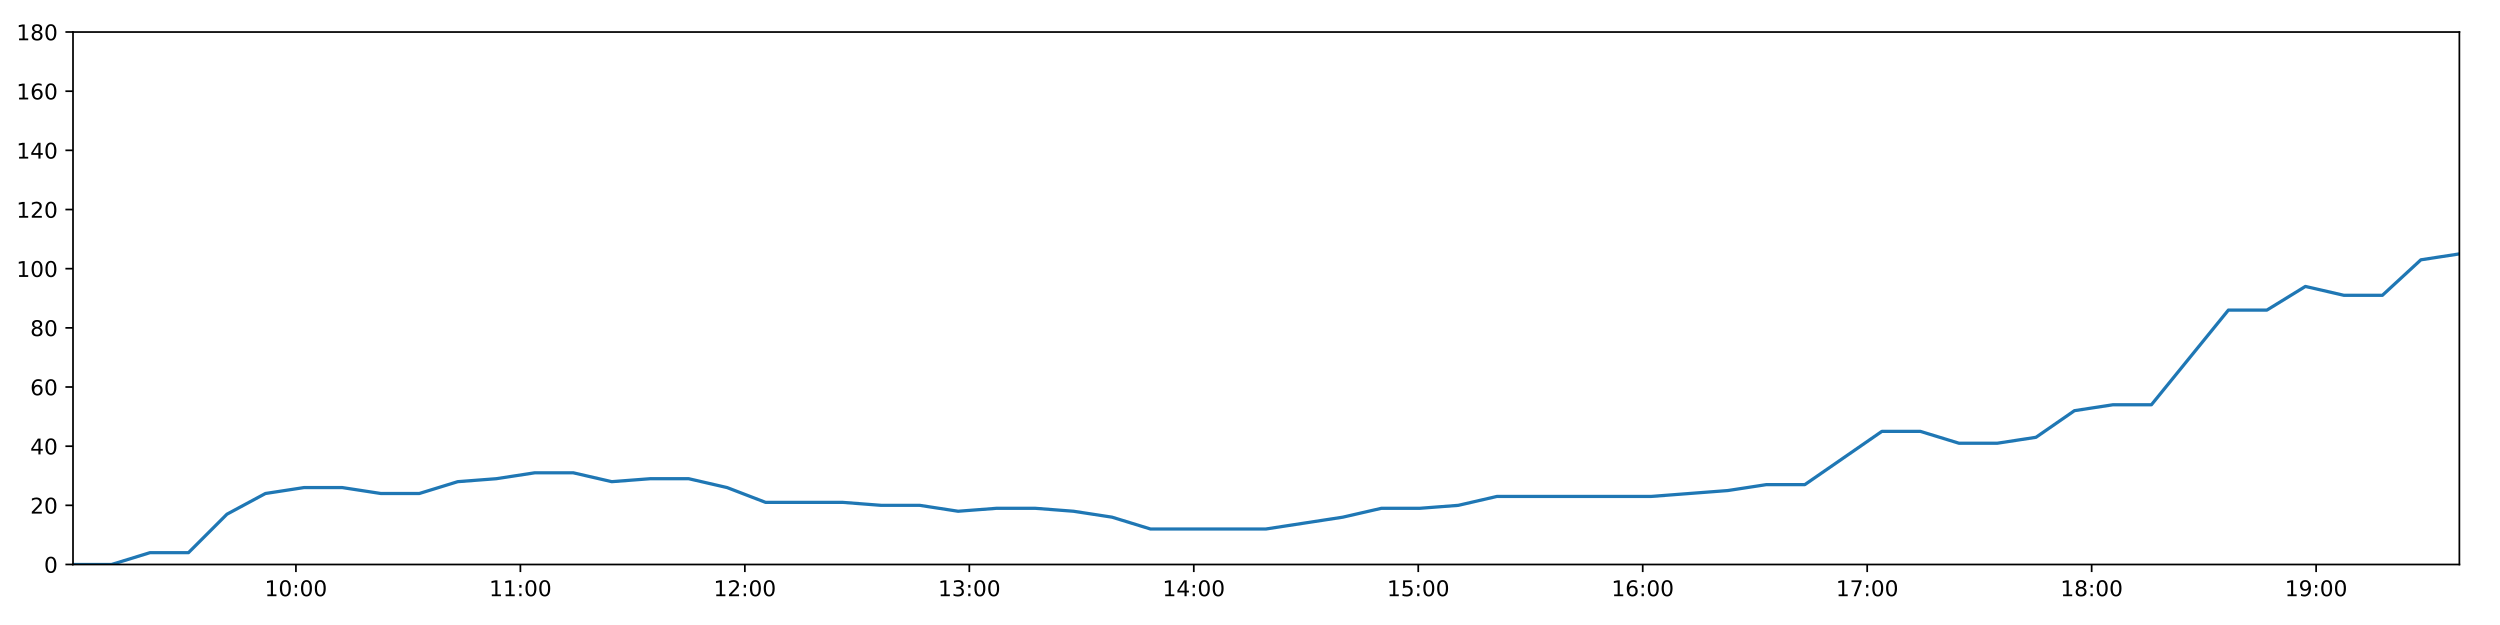
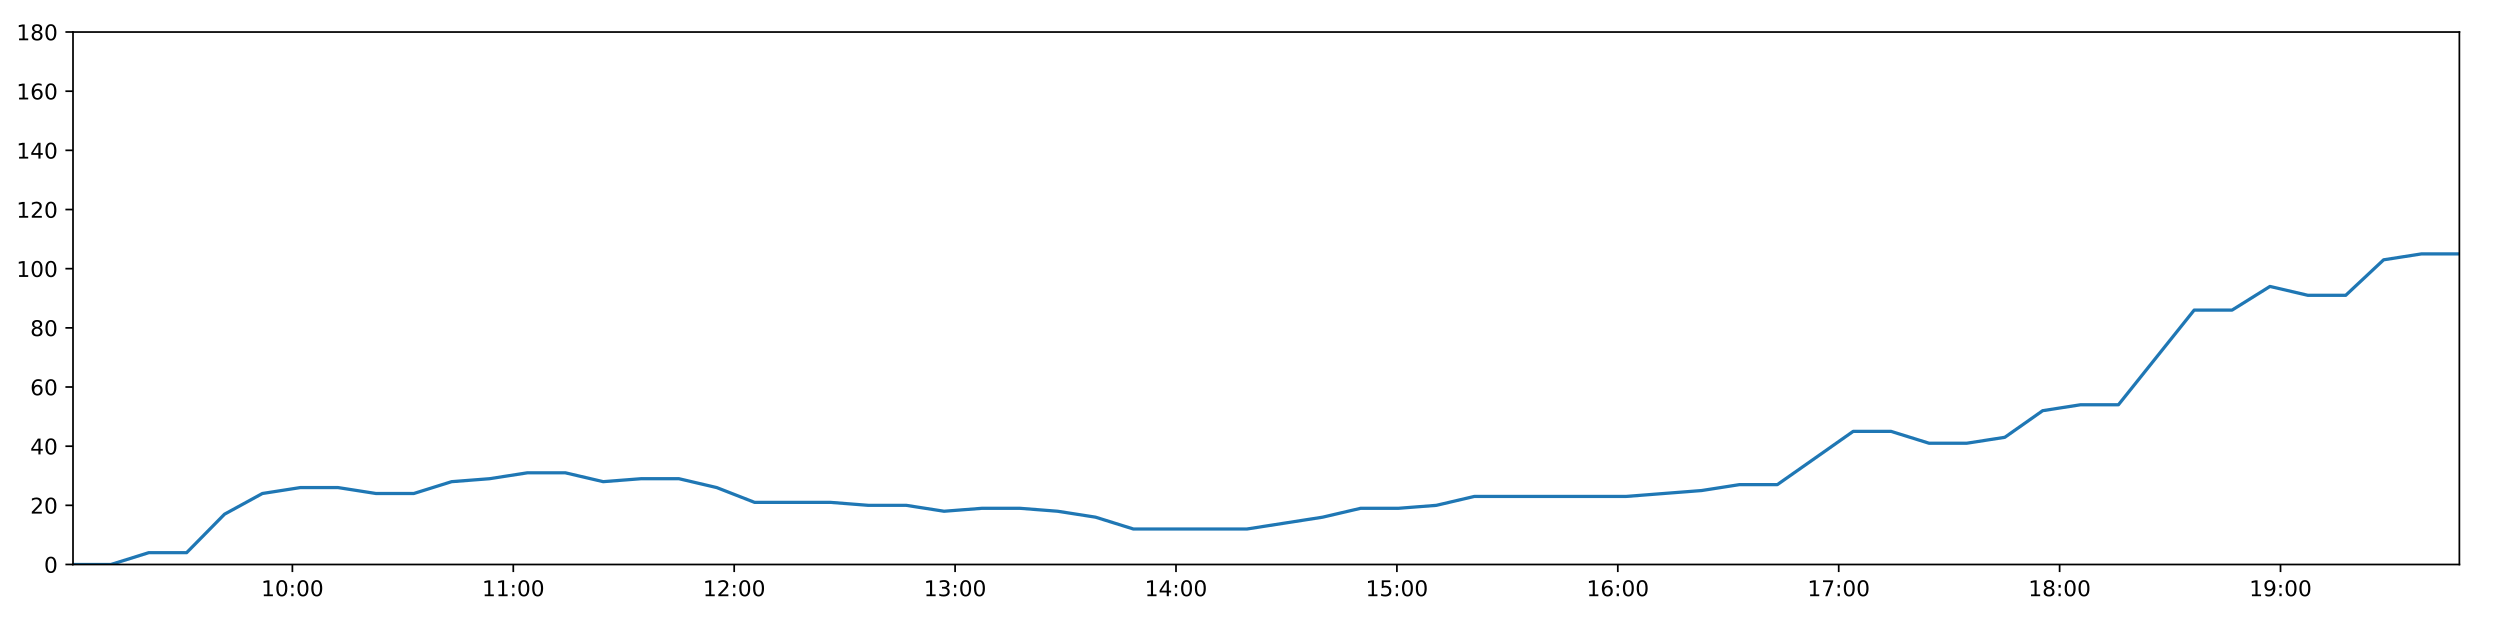
<svg xmlns="http://www.w3.org/2000/svg" xmlns:xlink="http://www.w3.org/1999/xlink" height="288pt" version="1.1" viewBox="0 0 1152 288" width="1152pt">
  <defs>
    <style type="text/css">
*{stroke-linecap:butt;stroke-linejoin:round;}
  </style>
  </defs>
  <g id="figure_1">
    <g id="patch_1">
      <path d="M 0 288  L 1152 288  L 1152 0  L 0 0  z " style="fill:#ffffff;" />
    </g>
    <g id="axes_1">
      <g id="patch_2">
        <path d="M 33.64 260.12  L 1133.28 260.12  L 1133.28 14.76  L 33.64 14.76  z " style="fill:#ffffff;" />
      </g>
      <g id="matplotlib.axis_1">
        <g id="xtick_1">
          <g id="line2d_1">
            <defs>
-               <path d="M 0 0  L 0 3.5  " id="m214b255e4b" style="stroke:#000000;stroke-width:0.8;" />
-             </defs>
-             <g>
-               <use style="stroke:#000000;stroke-width:0.8;" x="136.362" xlink:href="#m214b255e4b" y="260.12" />
+               <path d="M 0 0  L 0 3.5  " id="m2199d38417" style="stroke:#000000;stroke-width:0.8;" />
+             </defs>
+             <g>
+               <use style="stroke:#000000;stroke-width:0.8;" x="134.731" xlink:href="#m2199d38417" y="260.12" />
            </g>
          </g>
          <g id="text_1">
            <defs>
              <path d="M 12.406 8.297  L 28.516 8.297  L 28.516 63.922  L 10.984 60.406  L 10.984 69.391  L 28.422 72.906  L 38.281 72.906  L 38.281 8.297  L 54.391 8.297  L 54.391 0  L 12.406 0  z " id="DejaVuSans-49" />
              <path d="M 31.781 66.406  Q 24.172 66.406 20.328 58.906  Q 16.5 51.422 16.5 36.375  Q 16.5 21.391 20.328 13.891  Q 24.172 6.391 31.781 6.391  Q 39.453 6.391 43.281 13.891  Q 47.125 21.391 47.125 36.375  Q 47.125 51.422 43.281 58.906  Q 39.453 66.406 31.781 66.406  z M 31.781 74.219  Q 44.047 74.219 50.516 64.516  Q 56.984 54.828 56.984 36.375  Q 56.984 17.969 50.516 8.266  Q 44.047 -1.422 31.781 -1.422  Q 19.531 -1.422 13.062 8.266  Q 6.594 17.969 6.594 36.375  Q 6.594 54.828 13.062 64.516  Q 19.531 74.219 31.781 74.219  z " id="DejaVuSans-48" />
              <path d="M 11.719 12.406  L 22.016 12.406  L 22.016 0  L 11.719 0  z M 11.719 51.703  L 22.016 51.703  L 22.016 39.312  L 11.719 39.312  z " id="DejaVuSans-58" />
            </defs>
-             <g transform="translate(121.9524 274.7184)scale(0.1 -0.1)">
+             <g transform="translate(120.322 274.7184)scale(0.1 -0.1)">
              <use xlink:href="#DejaVuSans-49" />
              <use x="63.623" xlink:href="#DejaVuSans-48" />
              <use x="127.246" xlink:href="#DejaVuSans-58" />
              <use x="160.938" xlink:href="#DejaVuSans-48" />
              <use x="224.561" xlink:href="#DejaVuSans-48" />
            </g>
          </g>
        </g>
        <g id="xtick_2">
          <g id="line2d_2">
            <g>
-               <use style="stroke:#000000;stroke-width:0.8;" x="239.796" xlink:href="#m214b255e4b" y="260.12" />
+               <use style="stroke:#000000;stroke-width:0.8;" x="236.524" xlink:href="#m2199d38417" y="260.12" />
            </g>
          </g>
          <g id="text_2">
-             <g transform="translate(225.3864 274.7184)scale(0.1 -0.1)">
+             <g transform="translate(222.1144 274.7184)scale(0.1 -0.1)">
              <use xlink:href="#DejaVuSans-49" />
              <use x="63.623" xlink:href="#DejaVuSans-49" />
              <use x="127.246" xlink:href="#DejaVuSans-58" />
              <use x="160.938" xlink:href="#DejaVuSans-48" />
              <use x="224.561" xlink:href="#DejaVuSans-48" />
            </g>
          </g>
        </g>
        <g id="xtick_3">
          <g id="line2d_3">
            <g>
-               <use style="stroke:#000000;stroke-width:0.8;" x="343.23" xlink:href="#m214b255e4b" y="260.12" />
+               <use style="stroke:#000000;stroke-width:0.8;" x="338.316" xlink:href="#m2199d38417" y="260.12" />
            </g>
          </g>
          <g id="text_3">
            <defs>
              <path d="M 19.188 8.297  L 53.609 8.297  L 53.609 0  L 7.328 0  L 7.328 8.297  Q 12.938 14.109 22.625 23.891  Q 32.328 33.688 34.812 36.531  Q 39.547 41.844 41.422 45.531  Q 43.312 49.219 43.312 52.781  Q 43.312 58.594 39.234 62.25  Q 35.156 65.922 28.609 65.922  Q 23.969 65.922 18.812 64.312  Q 13.672 62.703 7.812 59.422  L 7.812 69.391  Q 13.766 71.781 18.938 73  Q 24.125 74.219 28.422 74.219  Q 39.75 74.219 46.484 68.547  Q 53.219 62.891 53.219 53.422  Q 53.219 48.922 51.531 44.891  Q 49.859 40.875 45.406 35.406  Q 44.188 33.984 37.641 27.219  Q 31.109 20.453 19.188 8.297  z " id="DejaVuSans-50" />
            </defs>
-             <g transform="translate(328.8203 274.7184)scale(0.1 -0.1)">
+             <g transform="translate(323.9067 274.7184)scale(0.1 -0.1)">
              <use xlink:href="#DejaVuSans-49" />
              <use x="63.623" xlink:href="#DejaVuSans-50" />
              <use x="127.246" xlink:href="#DejaVuSans-58" />
              <use x="160.938" xlink:href="#DejaVuSans-48" />
              <use x="224.561" xlink:href="#DejaVuSans-48" />
            </g>
          </g>
        </g>
        <g id="xtick_4">
          <g id="line2d_4">
            <g>
-               <use style="stroke:#000000;stroke-width:0.8;" x="446.664" xlink:href="#m214b255e4b" y="260.12" />
+               <use style="stroke:#000000;stroke-width:0.8;" x="440.108" xlink:href="#m2199d38417" y="260.12" />
            </g>
          </g>
          <g id="text_4">
            <defs>
              <path d="M 40.578 39.312  Q 47.656 37.797 51.625 33  Q 55.609 28.219 55.609 21.188  Q 55.609 10.406 48.188 4.484  Q 40.766 -1.422 27.094 -1.422  Q 22.516 -1.422 17.656 -0.516  Q 12.797 0.391 7.625 2.203  L 7.625 11.719  Q 11.719 9.328 16.594 8.109  Q 21.484 6.891 26.812 6.891  Q 36.078 6.891 40.938 10.547  Q 45.797 14.203 45.797 21.188  Q 45.797 27.641 41.281 31.266  Q 36.766 34.906 28.719 34.906  L 20.219 34.906  L 20.219 43.016  L 29.109 43.016  Q 36.375 43.016 40.234 45.922  Q 44.094 48.828 44.094 54.297  Q 44.094 59.906 40.109 62.906  Q 36.141 65.922 28.719 65.922  Q 24.656 65.922 20.016 65.031  Q 15.375 64.156 9.812 62.312  L 9.812 71.094  Q 15.438 72.656 20.344 73.438  Q 25.25 74.219 29.594 74.219  Q 40.828 74.219 47.359 69.109  Q 53.906 64.016 53.906 55.328  Q 53.906 49.266 50.438 45.094  Q 46.969 40.922 40.578 39.312  z " id="DejaVuSans-51" />
            </defs>
-             <g transform="translate(432.2543 274.7184)scale(0.1 -0.1)">
+             <g transform="translate(425.699 274.7184)scale(0.1 -0.1)">
              <use xlink:href="#DejaVuSans-49" />
              <use x="63.623" xlink:href="#DejaVuSans-51" />
              <use x="127.246" xlink:href="#DejaVuSans-58" />
              <use x="160.938" xlink:href="#DejaVuSans-48" />
              <use x="224.561" xlink:href="#DejaVuSans-48" />
            </g>
          </g>
        </g>
        <g id="xtick_5">
          <g id="line2d_5">
            <g>
-               <use style="stroke:#000000;stroke-width:0.8;" x="550.098" xlink:href="#m214b255e4b" y="260.12" />
+               <use style="stroke:#000000;stroke-width:0.8;" x="541.901" xlink:href="#m2199d38417" y="260.12" />
            </g>
          </g>
          <g id="text_5">
            <defs>
              <path d="M 37.797 64.312  L 12.891 25.391  L 37.797 25.391  z M 35.203 72.906  L 47.609 72.906  L 47.609 25.391  L 58.016 25.391  L 58.016 17.188  L 47.609 17.188  L 47.609 0  L 37.797 0  L 37.797 17.188  L 4.891 17.188  L 4.891 26.703  z " id="DejaVuSans-52" />
            </defs>
-             <g transform="translate(535.6883 274.7184)scale(0.1 -0.1)">
+             <g transform="translate(527.4913 274.7184)scale(0.1 -0.1)">
              <use xlink:href="#DejaVuSans-49" />
              <use x="63.623" xlink:href="#DejaVuSans-52" />
              <use x="127.246" xlink:href="#DejaVuSans-58" />
              <use x="160.938" xlink:href="#DejaVuSans-48" />
              <use x="224.561" xlink:href="#DejaVuSans-48" />
            </g>
          </g>
        </g>
        <g id="xtick_6">
          <g id="line2d_6">
            <g>
-               <use style="stroke:#000000;stroke-width:0.8;" x="653.532" xlink:href="#m214b255e4b" y="260.12" />
+               <use style="stroke:#000000;stroke-width:0.8;" x="643.693" xlink:href="#m2199d38417" y="260.12" />
            </g>
          </g>
          <g id="text_6">
            <defs>
              <path d="M 10.797 72.906  L 49.516 72.906  L 49.516 64.594  L 19.828 64.594  L 19.828 46.734  Q 21.969 47.469 24.109 47.828  Q 26.266 48.188 28.422 48.188  Q 40.625 48.188 47.75 41.5  Q 54.891 34.812 54.891 23.391  Q 54.891 11.625 47.562 5.094  Q 40.234 -1.422 26.906 -1.422  Q 22.312 -1.422 17.547 -0.641  Q 12.797 0.141 7.719 1.703  L 7.719 11.625  Q 12.109 9.234 16.797 8.062  Q 21.484 6.891 26.703 6.891  Q 35.156 6.891 40.078 11.328  Q 45.016 15.766 45.016 23.391  Q 45.016 31 40.078 35.438  Q 35.156 39.891 26.703 39.891  Q 22.75 39.891 18.812 39.016  Q 14.891 38.141 10.797 36.281  z " id="DejaVuSans-53" />
            </defs>
-             <g transform="translate(639.1223 274.7184)scale(0.1 -0.1)">
+             <g transform="translate(629.2836 274.7184)scale(0.1 -0.1)">
              <use xlink:href="#DejaVuSans-49" />
              <use x="63.623" xlink:href="#DejaVuSans-53" />
              <use x="127.246" xlink:href="#DejaVuSans-58" />
              <use x="160.938" xlink:href="#DejaVuSans-48" />
              <use x="224.561" xlink:href="#DejaVuSans-48" />
            </g>
          </g>
        </g>
        <g id="xtick_7">
          <g id="line2d_7">
            <g>
-               <use style="stroke:#000000;stroke-width:0.8;" x="756.966" xlink:href="#m214b255e4b" y="260.12" />
+               <use style="stroke:#000000;stroke-width:0.8;" x="745.485" xlink:href="#m2199d38417" y="260.12" />
            </g>
          </g>
          <g id="text_7">
            <defs>
              <path d="M 33.016 40.375  Q 26.375 40.375 22.484 35.828  Q 18.609 31.297 18.609 23.391  Q 18.609 15.531 22.484 10.953  Q 26.375 6.391 33.016 6.391  Q 39.656 6.391 43.531 10.953  Q 47.406 15.531 47.406 23.391  Q 47.406 31.297 43.531 35.828  Q 39.656 40.375 33.016 40.375  z M 52.594 71.297  L 52.594 62.312  Q 48.875 64.062 45.094 64.984  Q 41.312 65.922 37.594 65.922  Q 27.828 65.922 22.672 59.328  Q 17.531 52.734 16.797 39.406  Q 19.672 43.656 24.016 45.922  Q 28.375 48.188 33.594 48.188  Q 44.578 48.188 50.953 41.516  Q 57.328 34.859 57.328 23.391  Q 57.328 12.156 50.688 5.359  Q 44.047 -1.422 33.016 -1.422  Q 20.359 -1.422 13.672 8.266  Q 6.984 17.969 6.984 36.375  Q 6.984 53.656 15.188 63.938  Q 23.391 74.219 37.203 74.219  Q 40.922 74.219 44.703 73.484  Q 48.484 72.75 52.594 71.297  z " id="DejaVuSans-54" />
            </defs>
-             <g transform="translate(742.5562 274.7184)scale(0.1 -0.1)">
+             <g transform="translate(731.0759 274.7184)scale(0.1 -0.1)">
              <use xlink:href="#DejaVuSans-49" />
              <use x="63.623" xlink:href="#DejaVuSans-54" />
              <use x="127.246" xlink:href="#DejaVuSans-58" />
              <use x="160.938" xlink:href="#DejaVuSans-48" />
              <use x="224.561" xlink:href="#DejaVuSans-48" />
            </g>
          </g>
        </g>
        <g id="xtick_8">
          <g id="line2d_8">
            <g>
-               <use style="stroke:#000000;stroke-width:0.8;" x="860.4" xlink:href="#m214b255e4b" y="260.12" />
+               <use style="stroke:#000000;stroke-width:0.8;" x="847.278" xlink:href="#m2199d38417" y="260.12" />
            </g>
          </g>
          <g id="text_8">
            <defs>
              <path d="M 8.203 72.906  L 55.078 72.906  L 55.078 68.703  L 28.609 0  L 18.312 0  L 43.219 64.594  L 8.203 64.594  z " id="DejaVuSans-55" />
            </defs>
-             <g transform="translate(845.9902 274.7184)scale(0.1 -0.1)">
+             <g transform="translate(832.8682 274.7184)scale(0.1 -0.1)">
              <use xlink:href="#DejaVuSans-49" />
              <use x="63.623" xlink:href="#DejaVuSans-55" />
              <use x="127.246" xlink:href="#DejaVuSans-58" />
              <use x="160.938" xlink:href="#DejaVuSans-48" />
              <use x="224.561" xlink:href="#DejaVuSans-48" />
            </g>
          </g>
        </g>
        <g id="xtick_9">
          <g id="line2d_9">
            <g>
-               <use style="stroke:#000000;stroke-width:0.8;" x="963.834" xlink:href="#m214b255e4b" y="260.12" />
+               <use style="stroke:#000000;stroke-width:0.8;" x="949.07" xlink:href="#m2199d38417" y="260.12" />
            </g>
          </g>
          <g id="text_9">
            <defs>
              <path d="M 31.781 34.625  Q 24.75 34.625 20.719 30.859  Q 16.703 27.094 16.703 20.516  Q 16.703 13.922 20.719 10.156  Q 24.75 6.391 31.781 6.391  Q 38.812 6.391 42.859 10.172  Q 46.922 13.969 46.922 20.516  Q 46.922 27.094 42.891 30.859  Q 38.875 34.625 31.781 34.625  z M 21.922 38.812  Q 15.578 40.375 12.031 44.719  Q 8.5 49.078 8.5 55.328  Q 8.5 64.062 14.719 69.141  Q 20.953 74.219 31.781 74.219  Q 42.672 74.219 48.875 69.141  Q 55.078 64.062 55.078 55.328  Q 55.078 49.078 51.531 44.719  Q 48 40.375 41.703 38.812  Q 48.828 37.156 52.797 32.312  Q 56.781 27.484 56.781 20.516  Q 56.781 9.906 50.312 4.234  Q 43.844 -1.422 31.781 -1.422  Q 19.734 -1.422 13.25 4.234  Q 6.781 9.906 6.781 20.516  Q 6.781 27.484 10.781 32.312  Q 14.797 37.156 21.922 38.812  z M 18.312 54.391  Q 18.312 48.734 21.844 45.562  Q 25.391 42.391 31.781 42.391  Q 38.141 42.391 41.719 45.562  Q 45.312 48.734 45.312 54.391  Q 45.312 60.062 41.719 63.234  Q 38.141 66.406 31.781 66.406  Q 25.391 66.406 21.844 63.234  Q 18.312 60.062 18.312 54.391  z " id="DejaVuSans-56" />
            </defs>
-             <g transform="translate(949.4242 274.7184)scale(0.1 -0.1)">
+             <g transform="translate(934.6605 274.7184)scale(0.1 -0.1)">
              <use xlink:href="#DejaVuSans-49" />
              <use x="63.623" xlink:href="#DejaVuSans-56" />
              <use x="127.246" xlink:href="#DejaVuSans-58" />
              <use x="160.938" xlink:href="#DejaVuSans-48" />
              <use x="224.561" xlink:href="#DejaVuSans-48" />
            </g>
          </g>
        </g>
        <g id="xtick_10">
          <g id="line2d_10">
            <g>
-               <use style="stroke:#000000;stroke-width:0.8;" x="1067.268" xlink:href="#m214b255e4b" y="260.12" />
+               <use style="stroke:#000000;stroke-width:0.8;" x="1050.862" xlink:href="#m2199d38417" y="260.12" />
            </g>
          </g>
          <g id="text_10">
            <defs>
              <path d="M 10.984 1.516  L 10.984 10.5  Q 14.703 8.734 18.5 7.812  Q 22.312 6.891 25.984 6.891  Q 35.75 6.891 40.891 13.453  Q 46.047 20.016 46.781 33.406  Q 43.953 29.203 39.594 26.953  Q 35.25 24.703 29.984 24.703  Q 19.047 24.703 12.672 31.312  Q 6.297 37.938 6.297 49.422  Q 6.297 60.641 12.938 67.422  Q 19.578 74.219 30.609 74.219  Q 43.266 74.219 49.922 64.516  Q 56.594 54.828 56.594 36.375  Q 56.594 19.141 48.406 8.859  Q 40.234 -1.422 26.422 -1.422  Q 22.703 -1.422 18.891 -0.688  Q 15.094 0.047 10.984 1.516  z M 30.609 32.422  Q 37.25 32.422 41.125 36.953  Q 45.016 41.5 45.016 49.422  Q 45.016 57.281 41.125 61.844  Q 37.25 66.406 30.609 66.406  Q 23.969 66.406 20.094 61.844  Q 16.219 57.281 16.219 49.422  Q 16.219 41.5 20.094 36.953  Q 23.969 32.422 30.609 32.422  z " id="DejaVuSans-57" />
            </defs>
-             <g transform="translate(1052.858 274.7184)scale(0.1 -0.1)">
+             <g transform="translate(1036.453 274.7184)scale(0.1 -0.1)">
              <use xlink:href="#DejaVuSans-49" />
              <use x="63.623" xlink:href="#DejaVuSans-57" />
              <use x="127.246" xlink:href="#DejaVuSans-58" />
              <use x="160.938" xlink:href="#DejaVuSans-48" />
              <use x="224.561" xlink:href="#DejaVuSans-48" />
            </g>
          </g>
        </g>
      </g>
      <g id="matplotlib.axis_2">
        <g id="ytick_1">
          <g id="line2d_11">
            <defs>
-               <path d="M 0 0  L -3.5 0  " id="m0e43d0b519" style="stroke:#000000;stroke-width:0.8;" />
-             </defs>
-             <g>
-               <use style="stroke:#000000;stroke-width:0.8;" x="33.64" xlink:href="#m0e43d0b519" y="260.12" />
+               <path d="M 0 0  L -3.5 0  " id="m7ab375bef9" style="stroke:#000000;stroke-width:0.8;" />
+             </defs>
+             <g>
+               <use style="stroke:#000000;stroke-width:0.8;" x="33.64" xlink:href="#m7ab375bef9" y="260.12" />
            </g>
          </g>
          <g id="text_11">
            <g transform="translate(20.2775 263.9192)scale(0.1 -0.1)">
              <use xlink:href="#DejaVuSans-48" />
            </g>
          </g>
        </g>
        <g id="ytick_2">
          <g id="line2d_12">
            <g>
-               <use style="stroke:#000000;stroke-width:0.8;" x="33.64" xlink:href="#m0e43d0b519" y="232.858" />
+               <use style="stroke:#000000;stroke-width:0.8;" x="33.64" xlink:href="#m7ab375bef9" y="232.858" />
            </g>
          </g>
          <g id="text_12">
            <g transform="translate(13.915 236.657)scale(0.1 -0.1)">
              <use xlink:href="#DejaVuSans-50" />
              <use x="63.623" xlink:href="#DejaVuSans-48" />
            </g>
          </g>
        </g>
        <g id="ytick_3">
          <g id="line2d_13">
            <g>
-               <use style="stroke:#000000;stroke-width:0.8;" x="33.64" xlink:href="#m0e43d0b519" y="205.596" />
+               <use style="stroke:#000000;stroke-width:0.8;" x="33.64" xlink:href="#m7ab375bef9" y="205.596" />
            </g>
          </g>
          <g id="text_13">
            <g transform="translate(13.915 209.3948)scale(0.1 -0.1)">
              <use xlink:href="#DejaVuSans-52" />
              <use x="63.623" xlink:href="#DejaVuSans-48" />
            </g>
          </g>
        </g>
        <g id="ytick_4">
          <g id="line2d_14">
            <g>
-               <use style="stroke:#000000;stroke-width:0.8;" x="33.64" xlink:href="#m0e43d0b519" y="178.333" />
+               <use style="stroke:#000000;stroke-width:0.8;" x="33.64" xlink:href="#m7ab375bef9" y="178.333" />
            </g>
          </g>
          <g id="text_14">
            <g transform="translate(13.915 182.1326)scale(0.1 -0.1)">
              <use xlink:href="#DejaVuSans-54" />
              <use x="63.623" xlink:href="#DejaVuSans-48" />
            </g>
          </g>
        </g>
        <g id="ytick_5">
          <g id="line2d_15">
            <g>
-               <use style="stroke:#000000;stroke-width:0.8;" x="33.64" xlink:href="#m0e43d0b519" y="151.071" />
+               <use style="stroke:#000000;stroke-width:0.8;" x="33.64" xlink:href="#m7ab375bef9" y="151.071" />
            </g>
          </g>
          <g id="text_15">
            <g transform="translate(13.915 154.8703)scale(0.1 -0.1)">
              <use xlink:href="#DejaVuSans-56" />
              <use x="63.623" xlink:href="#DejaVuSans-48" />
            </g>
          </g>
        </g>
        <g id="ytick_6">
          <g id="line2d_16">
            <g>
-               <use style="stroke:#000000;stroke-width:0.8;" x="33.64" xlink:href="#m0e43d0b519" y="123.809" />
+               <use style="stroke:#000000;stroke-width:0.8;" x="33.64" xlink:href="#m7ab375bef9" y="123.809" />
            </g>
          </g>
          <g id="text_16">
            <g transform="translate(7.5525 127.6081)scale(0.1 -0.1)">
              <use xlink:href="#DejaVuSans-49" />
              <use x="63.623" xlink:href="#DejaVuSans-48" />
              <use x="127.246" xlink:href="#DejaVuSans-48" />
            </g>
          </g>
        </g>
        <g id="ytick_7">
          <g id="line2d_17">
            <g>
-               <use style="stroke:#000000;stroke-width:0.8;" x="33.64" xlink:href="#m0e43d0b519" y="96.547" />
+               <use style="stroke:#000000;stroke-width:0.8;" x="33.64" xlink:href="#m7ab375bef9" y="96.547" />
            </g>
          </g>
          <g id="text_17">
            <g transform="translate(7.5525 100.3459)scale(0.1 -0.1)">
              <use xlink:href="#DejaVuSans-49" />
              <use x="63.623" xlink:href="#DejaVuSans-50" />
              <use x="127.246" xlink:href="#DejaVuSans-48" />
            </g>
          </g>
        </g>
        <g id="ytick_8">
          <g id="line2d_18">
            <g>
-               <use style="stroke:#000000;stroke-width:0.8;" x="33.64" xlink:href="#m0e43d0b519" y="69.284" />
+               <use style="stroke:#000000;stroke-width:0.8;" x="33.64" xlink:href="#m7ab375bef9" y="69.284" />
            </g>
          </g>
          <g id="text_18">
            <g transform="translate(7.5525 73.08366)scale(0.1 -0.1)">
              <use xlink:href="#DejaVuSans-49" />
              <use x="63.623" xlink:href="#DejaVuSans-52" />
              <use x="127.246" xlink:href="#DejaVuSans-48" />
            </g>
          </g>
        </g>
        <g id="ytick_9">
          <g id="line2d_19">
            <g>
-               <use style="stroke:#000000;stroke-width:0.8;" x="33.64" xlink:href="#m0e43d0b519" y="42.022" />
+               <use style="stroke:#000000;stroke-width:0.8;" x="33.64" xlink:href="#m7ab375bef9" y="42.022" />
            </g>
          </g>
          <g id="text_19">
            <g transform="translate(7.5525 45.82144)scale(0.1 -0.1)">
              <use xlink:href="#DejaVuSans-49" />
              <use x="63.623" xlink:href="#DejaVuSans-54" />
              <use x="127.246" xlink:href="#DejaVuSans-48" />
            </g>
          </g>
        </g>
        <g id="ytick_10">
          <g id="line2d_20">
            <g>
-               <use style="stroke:#000000;stroke-width:0.8;" x="33.64" xlink:href="#m0e43d0b519" y="14.76" />
+               <use style="stroke:#000000;stroke-width:0.8;" x="33.64" xlink:href="#m7ab375bef9" y="14.76" />
            </g>
          </g>
          <g id="text_20">
            <g transform="translate(7.5525 18.55922)scale(0.1 -0.1)">
              <use xlink:href="#DejaVuSans-49" />
              <use x="63.623" xlink:href="#DejaVuSans-56" />
              <use x="127.246" xlink:href="#DejaVuSans-48" />
            </g>
          </g>
        </g>
      </g>
      <g id="line2d_21">
-         <path clip-path="url(#p043ea23a50)" d="M 33.64 260.12  L 51.386 260.12  L 69.119 254.668  L 86.848 254.668  L 104.579 236.947  L 122.31 227.405  L 140.037 224.679  L 157.765 224.679  L 175.49 227.405  L 193.212 227.405  L 210.929 221.953  L 228.661 220.59  L 246.422 217.864  L 264.161 217.864  L 281.893 221.953  L 299.614 220.59  L 317.353 220.59  L 335.069 224.679  L 352.791 231.495  L 370.555 231.495  L 388.318 231.495  L 406.044 232.858  L 423.769 232.858  L 441.507 235.584  L 459.241 234.221  L 476.964 234.221  L 494.682 235.584  L 512.408 238.31  L 530.138 243.763  L 547.861 243.763  L 565.591 243.763  L 583.315 243.763  L 601.055 241.036  L 618.781 238.31  L 636.552 234.221  L 654.276 234.221  L 672.001 232.858  L 689.739 228.768  L 707.466 228.768  L 725.226 228.768  L 742.955 228.768  L 760.707 228.768  L 778.446 227.405  L 796.198 226.042  L 813.934 223.316  L 831.664 223.316  L 849.419 211.048  L 867.161 198.78  L 884.911 198.78  L 902.662 204.232  L 920.412 204.232  L 938.176 201.506  L 955.905 189.238  L 973.643 186.512  L 991.371 186.512  L 1009.101 164.702  L 1026.834 142.892  L 1044.582 142.892  L 1062.32 131.988  L 1080.067 136.077  L 1097.803 136.077  L 1115.54 119.72  L 1133.28 116.993  " style="fill:none;stroke:#1f77b4;stroke-linecap:square;stroke-width:1.5;" />
+         <path clip-path="url(#p4b7a1f89d9)" d="M 33.64 260.12  L 51.105 260.12  L 68.556 254.668  L 86.003 254.668  L 103.453 236.947  L 120.903 227.405  L 138.348 224.679  L 155.795 224.679  L 173.239 227.405  L 190.679 227.405  L 208.115 221.953  L 225.565 220.59  L 243.044 217.864  L 260.502 217.864  L 277.953 221.953  L 295.392 220.59  L 312.85 220.59  L 330.284 224.679  L 347.726 231.495  L 365.208 231.495  L 382.688 231.495  L 400.134 232.858  L 417.577 232.858  L 435.034 235.584  L 452.486 234.221  L 469.927 234.221  L 487.365 235.584  L 504.809 238.31  L 522.258 243.763  L 539.7 243.763  L 557.148 243.763  L 574.591 243.763  L 592.049 241.036  L 609.494 238.31  L 626.982 234.221  L 644.425 234.221  L 661.869 232.858  L 679.325 228.768  L 696.771 228.768  L 714.25 228.768  L 731.697 228.768  L 749.167 228.768  L 766.625 227.405  L 784.095 226.042  L 801.55 223.316  L 818.998 223.316  L 836.472 211.048  L 853.932 198.78  L 871.4 198.78  L 888.869 204.232  L 906.337 204.232  L 923.819 201.506  L 941.267 189.238  L 958.724 186.512  L 976.17 186.512  L 993.619 164.702  L 1011.071 142.892  L 1028.537 142.892  L 1045.994 131.988  L 1063.458 136.077  L 1080.913 136.077  L 1098.369 119.72  L 1115.827 116.993  L 1133.28 116.993  " style="fill:none;stroke:#1f77b4;stroke-linecap:square;stroke-width:1.5;" />
      </g>
      <g id="patch_3">
        <path d="M 33.64 260.12  L 33.64 14.76  " style="fill:none;stroke:#000000;stroke-linecap:square;stroke-linejoin:miter;stroke-width:0.8;" />
      </g>
      <g id="patch_4">
        <path d="M 1133.28 260.12  L 1133.28 14.76  " style="fill:none;stroke:#000000;stroke-linecap:square;stroke-linejoin:miter;stroke-width:0.8;" />
      </g>
      <g id="patch_5">
        <path d="M 33.64 260.12  L 1133.28 260.12  " style="fill:none;stroke:#000000;stroke-linecap:square;stroke-linejoin:miter;stroke-width:0.8;" />
      </g>
      <g id="patch_6">
        <path d="M 33.64 14.76  L 1133.28 14.76  " style="fill:none;stroke:#000000;stroke-linecap:square;stroke-linejoin:miter;stroke-width:0.8;" />
      </g>
    </g>
  </g>
  <defs>
-     <clipPath id="p043ea23a50">
+     <clipPath id="p4b7a1f89d9">
      <rect height="245.36" width="1099.64" x="33.64" y="14.76" />
    </clipPath>
  </defs>
</svg>
